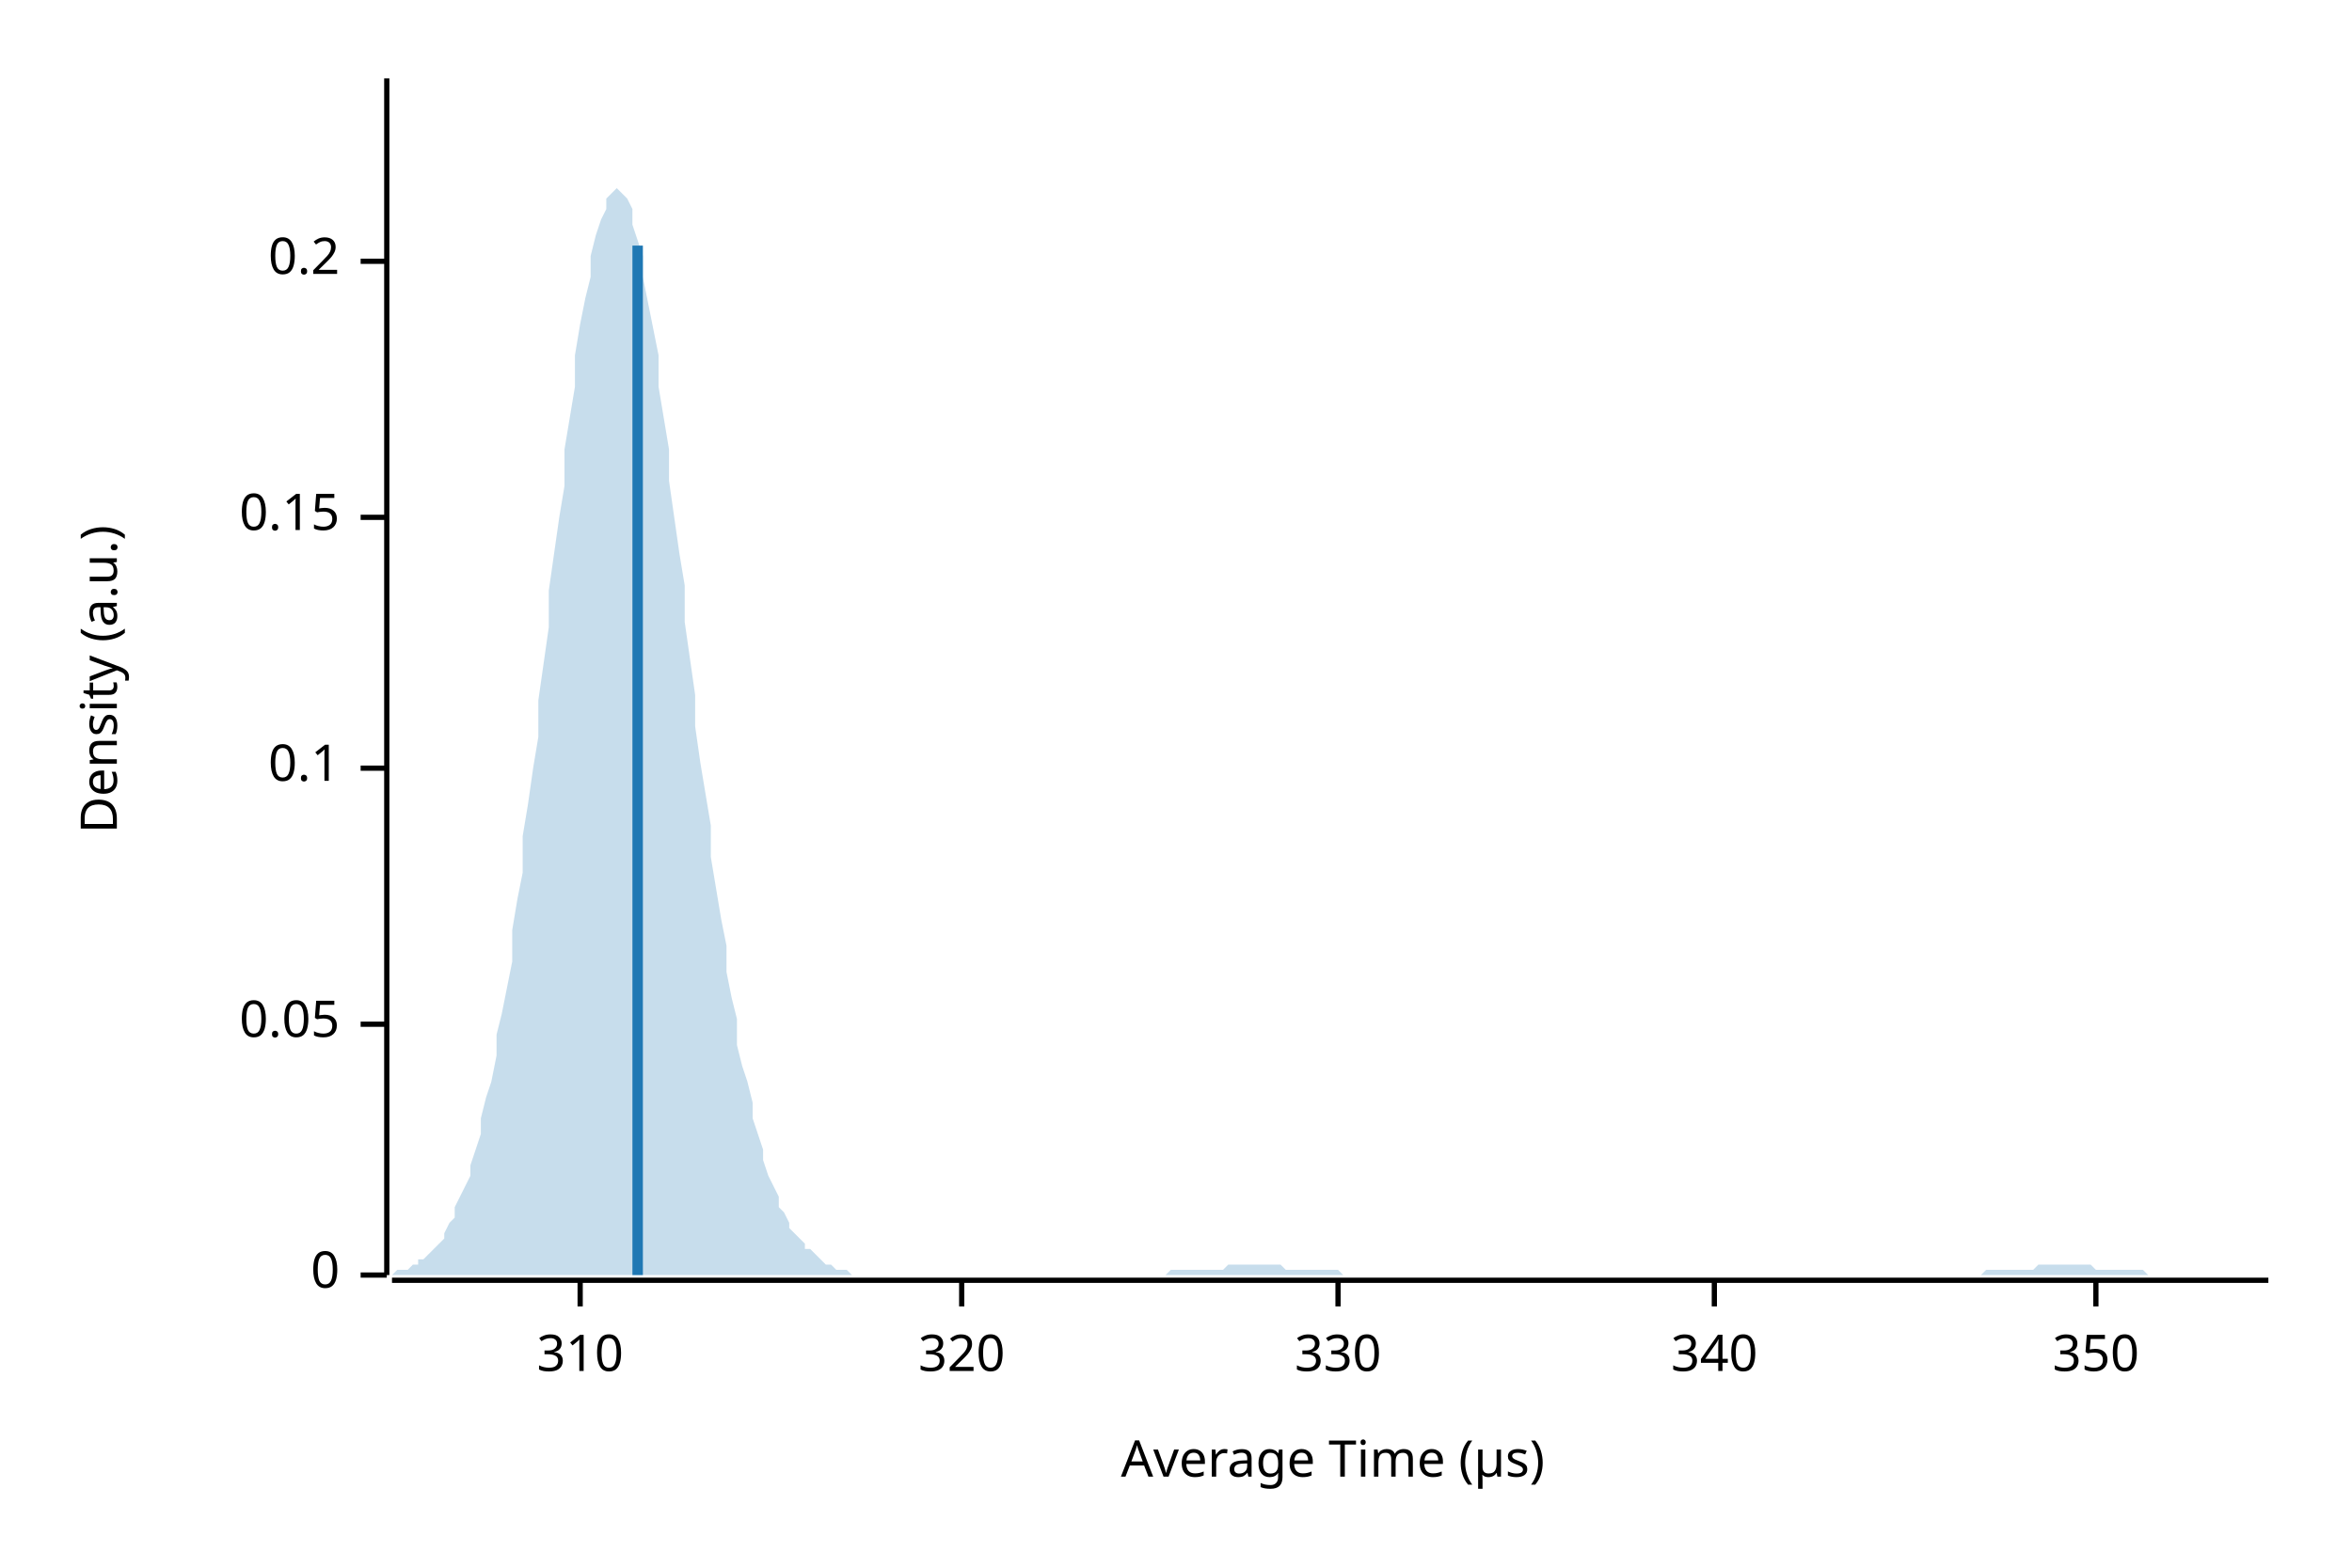
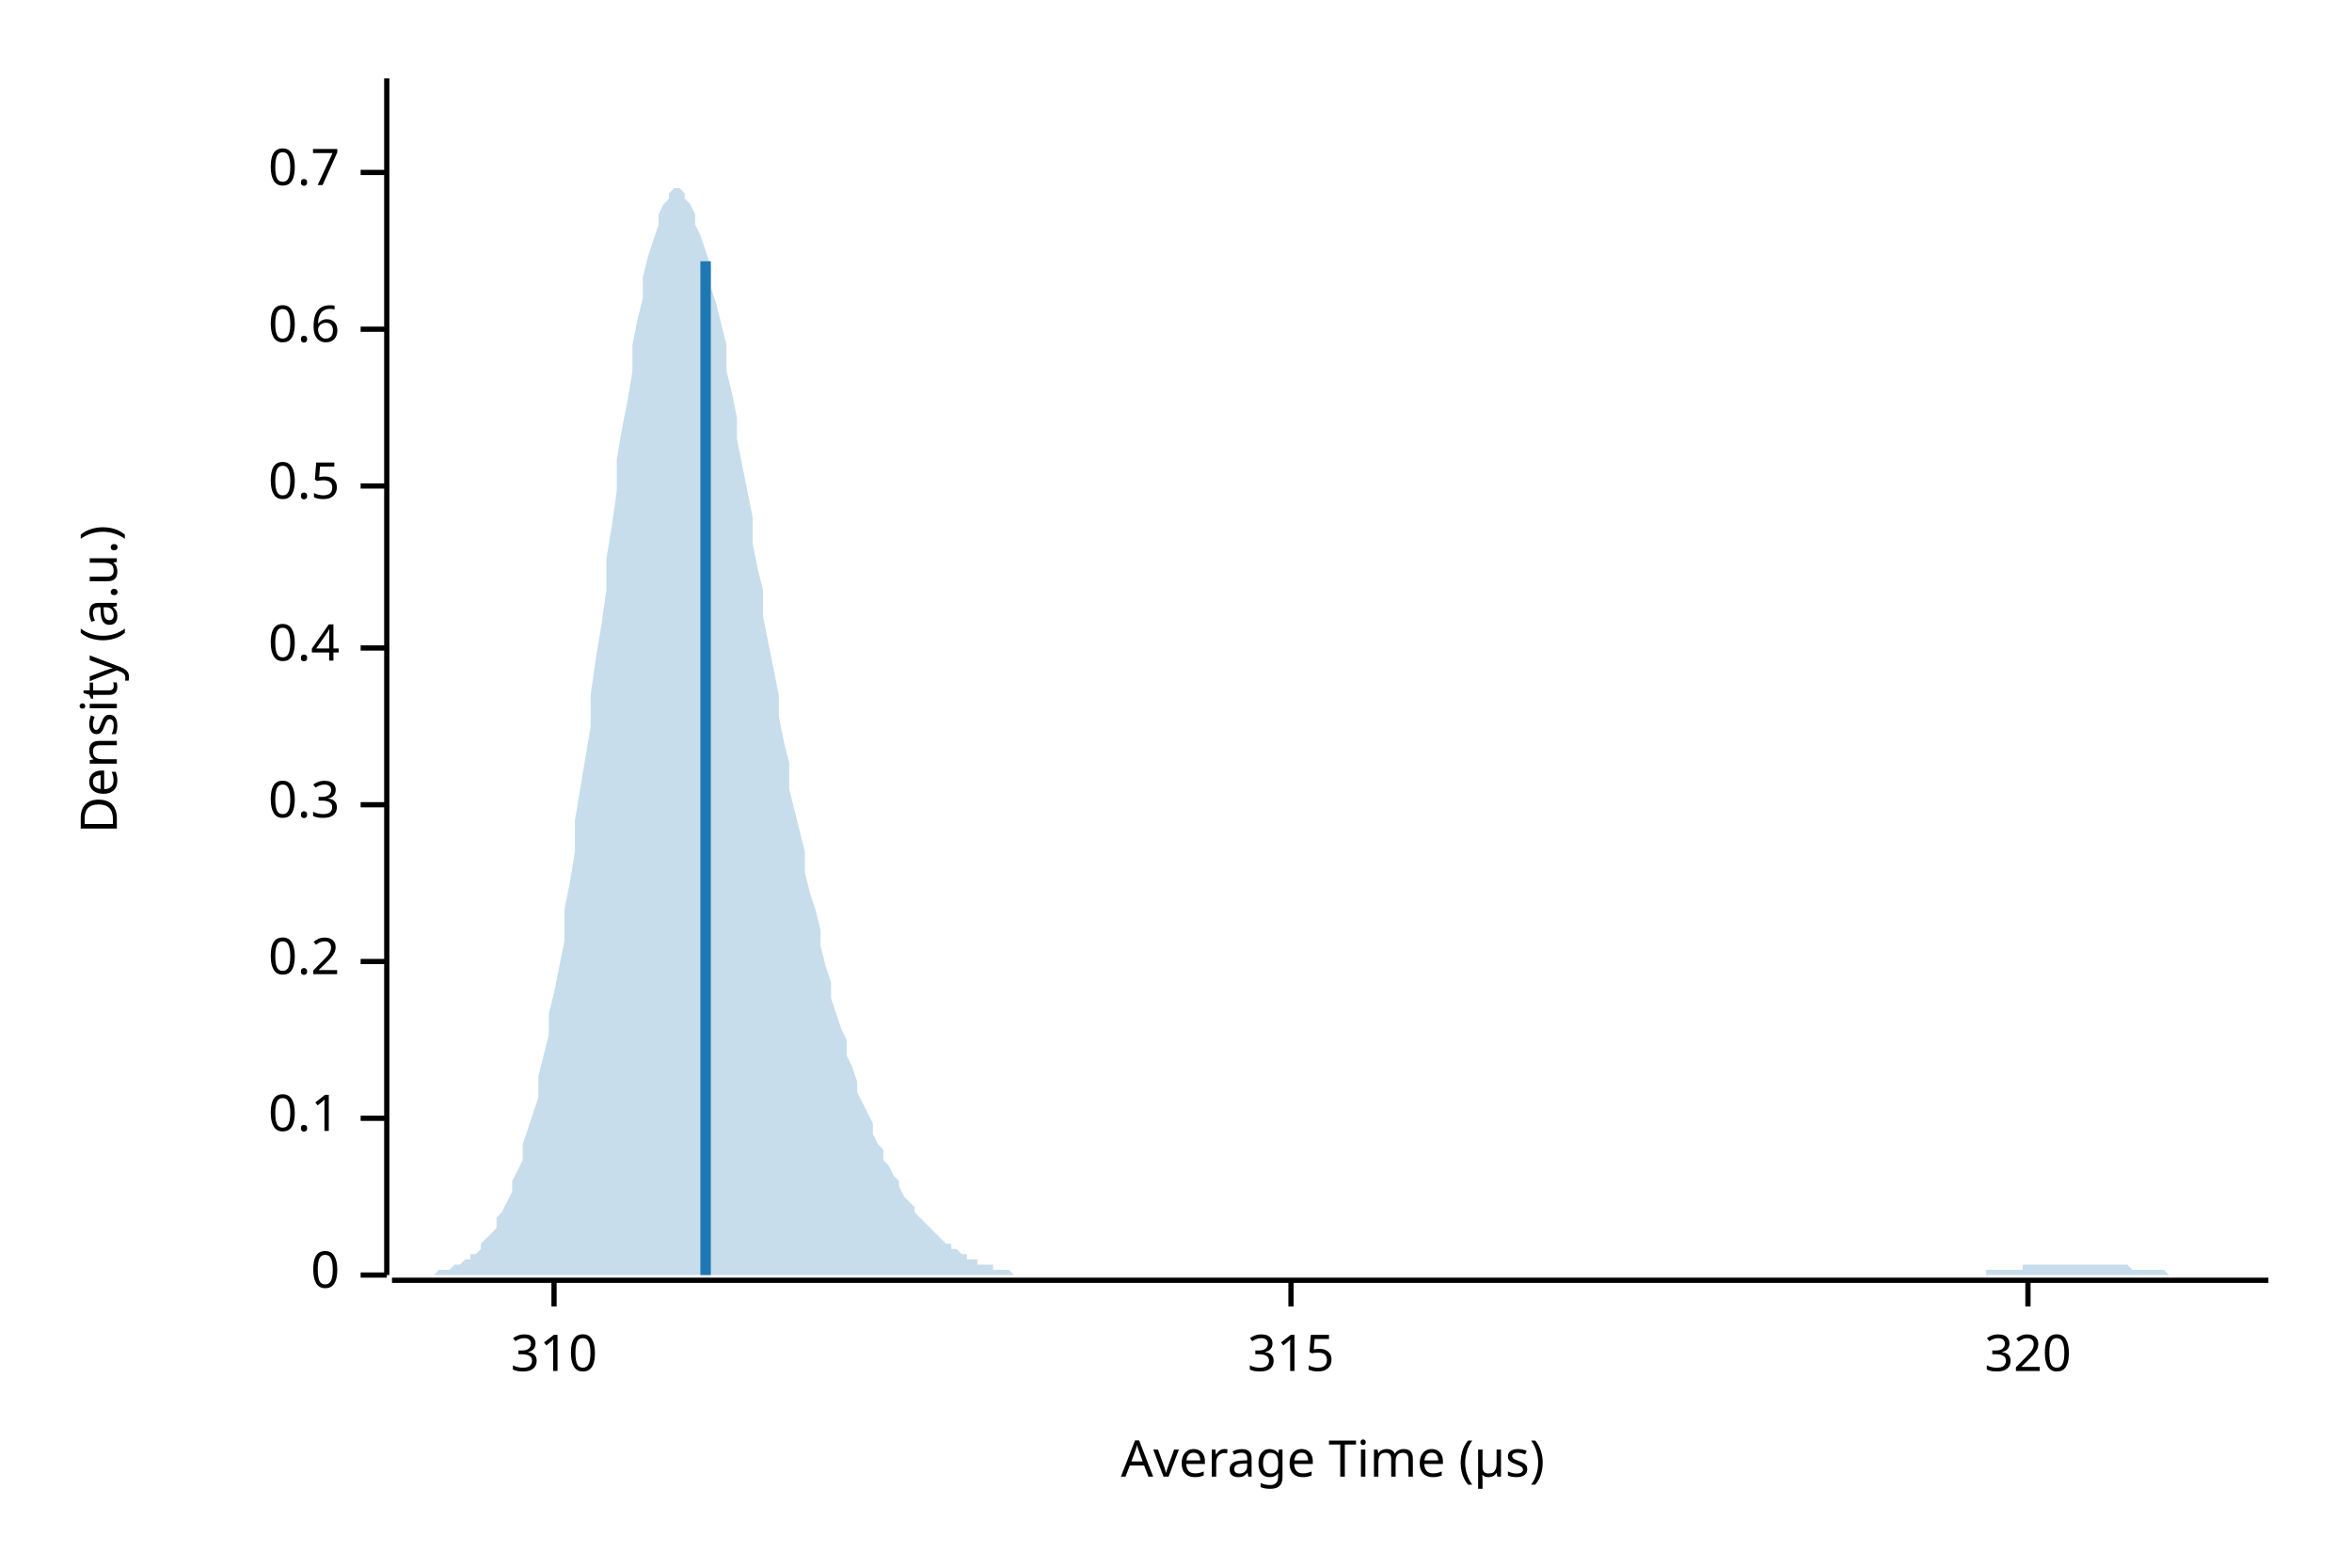
<svg xmlns="http://www.w3.org/2000/svg" width="450" height="300" viewBox="0 0 450 300">
  <text x="15" y="130" dy="0.76em" text-anchor="middle" font-family="sans-serif" font-size="9.677" opacity="1" fill="#000000" transform="rotate(270, 15, 130)">
Density (a.u.)
</text>
  <text x="255" y="285" dy="-0.5ex" text-anchor="middle" font-family="sans-serif" font-size="9.677" opacity="1" fill="#000000">
Average Time (µs)
</text>
  <polyline fill="none" opacity="1" stroke="#000000" stroke-width="1" points="74,15 74,244 " />
  <text x="65" y="244" dy="0.5ex" text-anchor="end" font-family="sans-serif" font-size="9.677" opacity="1" fill="#000000">
0
</text>
  <polyline fill="none" opacity="1" stroke="#000000" stroke-width="1" points="69,244 74,244 " />
-   <text x="65" y="196" dy="0.5ex" text-anchor="end" font-family="sans-serif" font-size="9.677" opacity="1" fill="#000000">
- 0.05
- </text>
-   <polyline fill="none" opacity="1" stroke="#000000" stroke-width="1" points="69,196 74,196 " />
-   <text x="65" y="147" dy="0.5ex" text-anchor="end" font-family="sans-serif" font-size="9.677" opacity="1" fill="#000000">
+   <text x="65" y="214" dy="0.5ex" text-anchor="end" font-family="sans-serif" font-size="9.677" opacity="1" fill="#000000">
0.1
</text>
-   <polyline fill="none" opacity="1" stroke="#000000" stroke-width="1" points="69,147 74,147 " />
-   <text x="65" y="99" dy="0.5ex" text-anchor="end" font-family="sans-serif" font-size="9.677" opacity="1" fill="#000000">
- 0.15
- </text>
-   <polyline fill="none" opacity="1" stroke="#000000" stroke-width="1" points="69,99 74,99 " />
-   <text x="65" y="50" dy="0.5ex" text-anchor="end" font-family="sans-serif" font-size="9.677" opacity="1" fill="#000000">
+   <polyline fill="none" opacity="1" stroke="#000000" stroke-width="1" points="69,214 74,214 " />
+   <text x="65" y="184" dy="0.5ex" text-anchor="end" font-family="sans-serif" font-size="9.677" opacity="1" fill="#000000">
0.2
</text>
-   <polyline fill="none" opacity="1" stroke="#000000" stroke-width="1" points="69,50 74,50 " />
+   <polyline fill="none" opacity="1" stroke="#000000" stroke-width="1" points="69,184 74,184 " />
+   <text x="65" y="154" dy="0.5ex" text-anchor="end" font-family="sans-serif" font-size="9.677" opacity="1" fill="#000000">
+ 0.3
+ </text>
+   <polyline fill="none" opacity="1" stroke="#000000" stroke-width="1" points="69,154 74,154 " />
+   <text x="65" y="124" dy="0.5ex" text-anchor="end" font-family="sans-serif" font-size="9.677" opacity="1" fill="#000000">
+ 0.4
+ </text>
+   <polyline fill="none" opacity="1" stroke="#000000" stroke-width="1" points="69,124 74,124 " />
+   <text x="65" y="93" dy="0.5ex" text-anchor="end" font-family="sans-serif" font-size="9.677" opacity="1" fill="#000000">
+ 0.5
+ </text>
+   <polyline fill="none" opacity="1" stroke="#000000" stroke-width="1" points="69,93 74,93 " />
+   <text x="65" y="63" dy="0.5ex" text-anchor="end" font-family="sans-serif" font-size="9.677" opacity="1" fill="#000000">
+ 0.6
+ </text>
+   <polyline fill="none" opacity="1" stroke="#000000" stroke-width="1" points="69,63 74,63 " />
+   <text x="65" y="33" dy="0.5ex" text-anchor="end" font-family="sans-serif" font-size="9.677" opacity="1" fill="#000000">
+ 0.7
+ </text>
+   <polyline fill="none" opacity="1" stroke="#000000" stroke-width="1" points="69,33 74,33 " />
  <polyline fill="none" opacity="1" stroke="#000000" stroke-width="1" points="75,245 434,245 " />
-   <text x="111" y="255" dy="0.76em" text-anchor="middle" font-family="sans-serif" font-size="9.677" opacity="1" fill="#000000">
+   <text x="106" y="255" dy="0.76em" text-anchor="middle" font-family="sans-serif" font-size="9.677" opacity="1" fill="#000000">
310
</text>
-   <polyline fill="none" opacity="1" stroke="#000000" stroke-width="1" points="111,245 111,250 " />
-   <text x="184" y="255" dy="0.76em" text-anchor="middle" font-family="sans-serif" font-size="9.677" opacity="1" fill="#000000">
+   <polyline fill="none" opacity="1" stroke="#000000" stroke-width="1" points="106,245 106,250 " />
+   <text x="247" y="255" dy="0.76em" text-anchor="middle" font-family="sans-serif" font-size="9.677" opacity="1" fill="#000000">
+ 315
+ </text>
+   <polyline fill="none" opacity="1" stroke="#000000" stroke-width="1" points="247,245 247,250 " />
+   <text x="388" y="255" dy="0.76em" text-anchor="middle" font-family="sans-serif" font-size="9.677" opacity="1" fill="#000000">
320
</text>
-   <polyline fill="none" opacity="1" stroke="#000000" stroke-width="1" points="184,245 184,250 " />
-   <text x="256" y="255" dy="0.76em" text-anchor="middle" font-family="sans-serif" font-size="9.677" opacity="1" fill="#000000">
- 330
- </text>
-   <polyline fill="none" opacity="1" stroke="#000000" stroke-width="1" points="256,245 256,250 " />
-   <text x="328" y="255" dy="0.76em" text-anchor="middle" font-family="sans-serif" font-size="9.677" opacity="1" fill="#000000">
- 340
- </text>
-   <polyline fill="none" opacity="1" stroke="#000000" stroke-width="1" points="328,245 328,250 " />
-   <text x="401" y="255" dy="0.76em" text-anchor="middle" font-family="sans-serif" font-size="9.677" opacity="1" fill="#000000">
- 350
- </text>
-   <polyline fill="none" opacity="1" stroke="#000000" stroke-width="1" points="401,245 401,250 " />
-   <polygon opacity="0.25" fill="#1F78B4" points="75,244 75,244 76,243 77,243 77,243 78,243 79,242 80,242 80,241 81,241 82,240 82,240 83,239 84,238 85,237 85,236 86,234 87,233 87,231 88,229 89,227 90,225 90,223 91,220 92,217 92,214 93,210 94,207 95,202 95,198 96,194 97,189 98,184 98,178 99,172 100,167 100,160 101,154 102,147 103,141 103,134 104,127 105,120 105,113 106,106 107,99 108,93 108,86 109,80 110,74 110,68 111,62 112,57 113,53 113,49 114,45 115,42 116,40 116,38 117,37 118,36 118,36 119,37 120,38 121,40 121,43 122,46 123,49 123,53 124,58 125,63 126,68 126,74 127,80 128,86 128,92 129,99 130,106 131,112 131,119 132,126 133,133 133,139 134,146 135,152 136,158 136,164 137,170 138,176 139,181 139,186 140,191 141,195 141,200 142,204 143,207 144,211 144,214 145,217 146,220 146,222 147,225 148,227 149,229 149,231 150,232 151,234 151,235 152,236 153,237 154,238 154,239 155,239 156,240 157,241 157,241 158,242 159,242 159,242 160,243 161,243 162,243 162,243 163,244 164,244 164,244 165,244 166,244 167,244 167,244 168,244 169,244 169,244 170,244 171,244 172,244 172,244 173,244 174,244 175,244 175,244 176,244 177,244 177,244 178,244 179,244 180,244 180,244 181,244 182,244 182,244 183,244 184,244 185,244 185,244 186,244 187,244 187,244 188,244 189,244 190,244 190,244 191,244 192,244 192,244 193,244 194,244 195,244 195,244 196,244 197,244 198,244 198,244 199,244 200,244 200,244 201,244 202,244 203,244 203,244 204,244 205,244 205,244 206,244 207,244 208,244 208,244 209,244 210,244 210,244 211,244 212,244 213,244 213,244 214,244 215,244 216,244 216,244 217,244 218,244 218,244 219,244 220,244 221,244 221,244 222,244 223,244 223,244 224,243 225,243 226,243 226,243 227,243 228,243 228,243 229,243 230,243 231,243 231,243 232,243 233,243 233,243 234,243 235,242 236,242 236,242 237,242 238,242 239,242 239,242 240,242 241,242 241,242 242,242 243,242 244,242 244,242 245,242 246,243 246,243 247,243 248,243 249,243 249,243 250,243 251,243 251,243 252,243 253,243 254,243 254,243 255,243 256,243 257,244 257,244 258,244 259,244 259,244 260,244 261,244 262,244 262,244 263,244 264,244 264,244 265,244 266,244 267,244 267,244 268,244 269,244 269,244 270,244 271,244 272,244 272,244 273,244 274,244 275,244 275,244 276,244 277,244 277,244 278,244 279,244 280,244 280,244 281,244 282,244 282,244 283,244 284,244 285,244 285,244 286,244 287,244 287,244 288,244 289,244 290,244 290,244 291,244 292,244 292,244 293,244 294,244 295,244 295,244 296,244 297,244 298,244 298,244 299,244 300,244 300,244 301,244 302,244 303,244 303,244 304,244 305,244 305,244 306,244 307,244 308,244 308,244 309,244 310,244 310,244 311,244 312,244 313,244 313,244 314,244 315,244 316,244 316,244 317,244 318,244 318,244 319,244 320,244 321,244 321,244 322,244 323,244 323,244 324,244 325,244 326,244 326,244 327,244 328,244 328,244 329,244 330,244 331,244 331,244 332,244 333,244 333,244 334,244 335,244 336,244 336,244 337,244 338,244 339,244 339,244 340,244 341,244 341,244 342,244 343,244 344,244 344,244 345,244 346,244 346,244 347,244 348,244 349,244 349,244 350,244 351,244 351,244 352,244 353,244 354,244 354,244 355,244 356,244 357,244 357,244 358,244 359,244 359,244 360,244 361,244 362,244 362,244 363,244 364,244 364,244 365,244 366,244 367,244 367,244 368,244 369,244 369,244 370,244 371,244 372,244 372,244 373,244 374,244 375,244 375,244 376,244 377,244 377,244 378,244 379,244 380,243 380,243 381,243 382,243 382,243 383,243 384,243 385,243 385,243 386,243 387,243 387,243 388,243 389,243 390,242 390,242 391,242 392,242 392,242 393,242 394,242 395,242 395,242 396,242 397,242 398,242 398,242 399,242 400,242 400,242 401,243 402,243 403,243 403,243 404,243 405,243 405,243 406,243 407,243 408,243 408,243 409,243 410,243 410,243 411,244 412,244 413,244 413,244 414,244 415,244 416,244 416,244 417,244 418,244 418,244 419,244 420,244 421,244 421,244 422,244 423,244 423,244 424,244 425,244 426,244 426,244 427,244 428,244 428,244 429,244 430,244 431,244 431,244 432,244 433,244 434,244 434,244 75,244 " />
-   <polyline fill="none" opacity="1" stroke="#1F78B4" stroke-width="2" points="122,244 122,47 " />
+   <polyline fill="none" opacity="1" stroke="#000000" stroke-width="1" points="388,245 388,250 " />
+   <polygon opacity="0.25" fill="#1F78B4" points="75,244 75,244 76,244 77,244 77,244 78,244 79,244 80,244 80,244 81,244 82,244 82,244 83,244 84,243 85,243 85,243 86,243 87,242 87,242 88,242 89,241 90,241 90,240 91,240 92,239 92,238 93,237 94,236 95,235 95,233 96,232 97,230 98,228 98,226 99,224 100,222 100,219 101,216 102,213 103,210 103,206 104,202 105,198 105,194 106,190 107,185 108,180 108,174 109,169 110,163 110,157 111,151 112,145 113,139 113,133 114,126 115,120 116,113 116,107 117,101 118,94 118,88 119,82 120,77 121,71 121,66 122,61 123,57 123,53 124,49 125,46 126,43 126,41 127,39 128,38 128,37 129,36 130,36 131,37 131,38 132,39 133,41 133,43 134,45 135,48 136,51 136,55 137,58 138,62 139,66 139,71 140,75 141,80 141,84 142,89 143,94 144,99 144,104 145,109 146,113 146,118 147,123 148,128 149,133 149,137 150,142 151,146 151,151 152,155 153,159 154,163 154,167 155,171 156,174 157,178 157,181 158,185 159,188 159,191 160,194 161,197 162,199 162,202 163,204 164,207 164,209 165,211 166,213 167,215 167,217 168,219 169,220 169,222 170,223 171,225 172,226 172,227 173,229 174,230 175,231 175,232 176,233 177,234 177,234 178,235 179,236 180,237 180,237 181,238 182,238 182,239 183,239 184,240 185,240 185,241 186,241 187,241 187,242 188,242 189,242 190,242 190,243 191,243 192,243 192,243 193,243 194,244 195,244 195,244 196,244 197,244 198,244 198,244 199,244 200,244 200,244 201,244 202,244 203,244 203,244 204,244 205,244 205,244 206,244 207,244 208,244 208,244 209,244 210,244 210,244 211,244 212,244 213,244 213,244 214,244 215,244 216,244 216,244 217,244 218,244 218,244 219,244 220,244 221,244 221,244 222,244 223,244 223,244 224,244 225,244 226,244 226,244 227,244 228,244 228,244 229,244 230,244 231,244 231,244 232,244 233,244 233,244 234,244 235,244 236,244 236,244 237,244 238,244 239,244 239,244 240,244 241,244 241,244 242,244 243,244 244,244 244,244 245,244 246,244 246,244 247,244 248,244 249,244 249,244 250,244 251,244 251,244 252,244 253,244 254,244 254,244 255,244 256,244 257,244 257,244 258,244 259,244 259,244 260,244 261,244 262,244 262,244 263,244 264,244 264,244 265,244 266,244 267,244 267,244 268,244 269,244 269,244 270,244 271,244 272,244 272,244 273,244 274,244 275,244 275,244 276,244 277,244 277,244 278,244 279,244 280,244 280,244 281,244 282,244 282,244 283,244 284,244 285,244 285,244 286,244 287,244 287,244 288,244 289,244 290,244 290,244 291,244 292,244 292,244 293,244 294,244 295,244 295,244 296,244 297,244 298,244 298,244 299,244 300,244 300,244 301,244 302,244 303,244 303,244 304,244 305,244 305,244 306,244 307,244 308,244 308,244 309,244 310,244 310,244 311,244 312,244 313,244 313,244 314,244 315,244 316,244 316,244 317,244 318,244 318,244 319,244 320,244 321,244 321,244 322,244 323,244 323,244 324,244 325,244 326,244 326,244 327,244 328,244 328,244 329,244 330,244 331,244 331,244 332,244 333,244 333,244 334,244 335,244 336,244 336,244 337,244 338,244 339,244 339,244 340,244 341,244 341,244 342,244 343,244 344,244 344,244 345,244 346,244 346,244 347,244 348,244 349,244 349,244 350,244 351,244 351,244 352,244 353,244 354,244 354,244 355,244 356,244 357,244 357,244 358,244 359,244 359,244 360,244 361,244 362,244 362,244 363,244 364,244 364,244 365,244 366,244 367,244 367,244 368,244 369,244 369,244 370,244 371,244 372,244 372,244 373,244 374,244 375,244 375,244 376,244 377,244 377,244 378,244 379,244 380,244 380,243 381,243 382,243 382,243 383,243 384,243 385,243 385,243 386,243 387,243 387,242 388,242 389,242 390,242 390,242 391,242 392,242 392,242 393,242 394,242 395,242 395,242 396,242 397,242 398,242 398,242 399,242 400,242 400,242 401,242 402,242 403,242 403,242 404,242 405,242 405,242 406,242 407,242 408,243 408,243 409,243 410,243 410,243 411,243 412,243 413,243 413,243 414,243 415,244 416,244 416,244 417,244 418,244 418,244 419,244 420,244 421,244 421,244 422,244 423,244 423,244 424,244 425,244 426,244 426,244 427,244 428,244 428,244 429,244 430,244 431,244 431,244 432,244 433,244 434,244 434,244 75,244 " />
+   <polyline fill="none" opacity="1" stroke="#1F78B4" stroke-width="2" points="135,244 135,50 " />
</svg>
